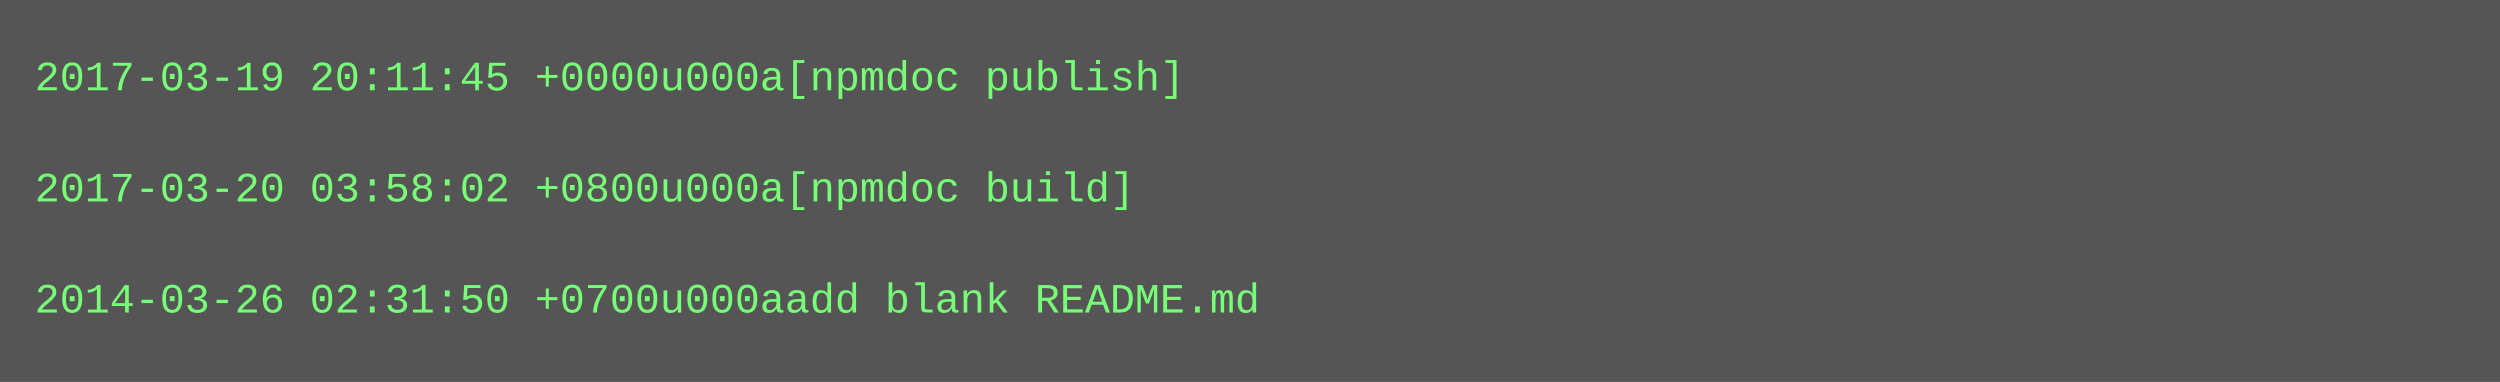
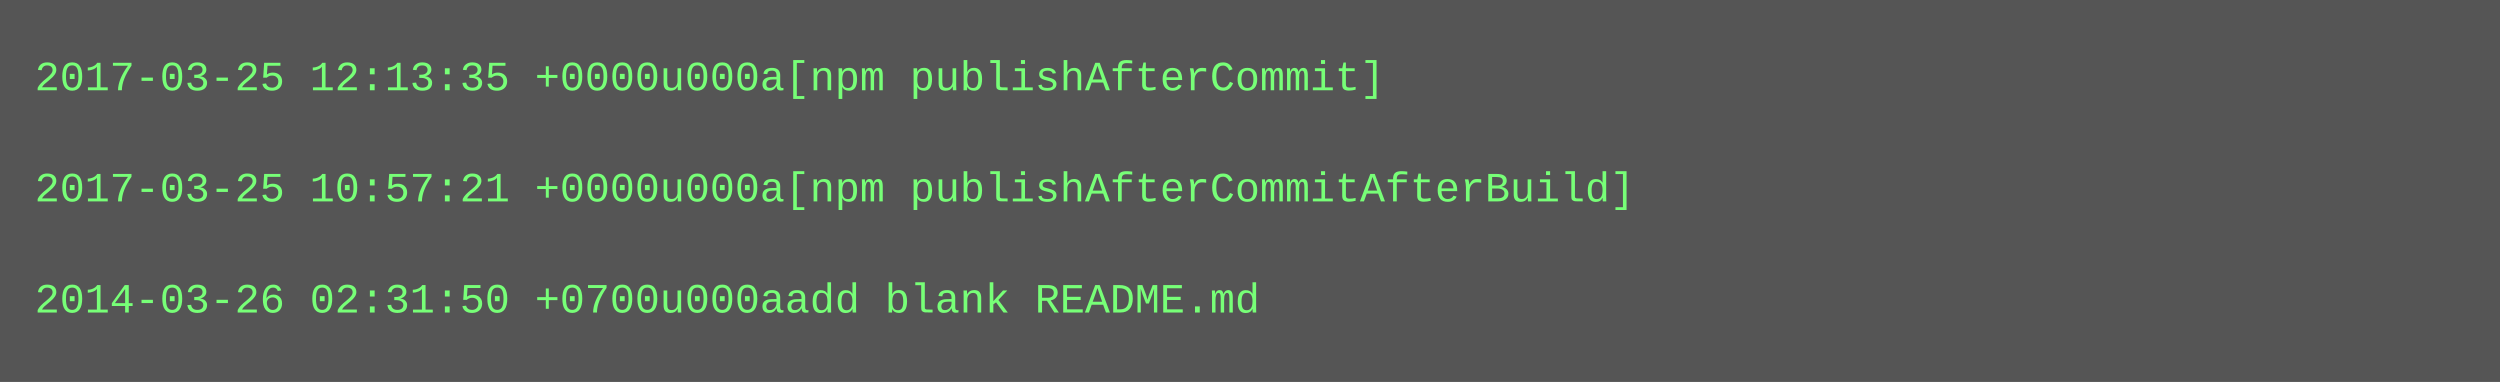
<svg xmlns="http://www.w3.org/2000/svg" height="110" width="720">
  <rect height="110" fill="#555" width="720" />
  <text fill="#7f7" font-family="Courier New" font-size="12" xml:space="preserve">
-     <tspan x="10" y="26">2017-03-19 20:11:45 +0000u000a[npmdoc publish]</tspan>
+     <tspan x="10" y="26">2017-03-25 12:13:35 +0000u000a[npm publishAfterCommit]</tspan>
    <tspan x="10" y="42" />
-     <tspan x="10" y="58">2017-03-20 03:58:02 +0800u000a[npmdoc build]</tspan>
+     <tspan x="10" y="58">2017-03-25 10:57:21 +0000u000a[npm publishAfterCommitAfterBuild]</tspan>
    <tspan x="10" y="74" />
    <tspan x="10" y="90">2014-03-26 02:31:50 +0700u000aadd blank README.md</tspan>
  </text>
</svg>
